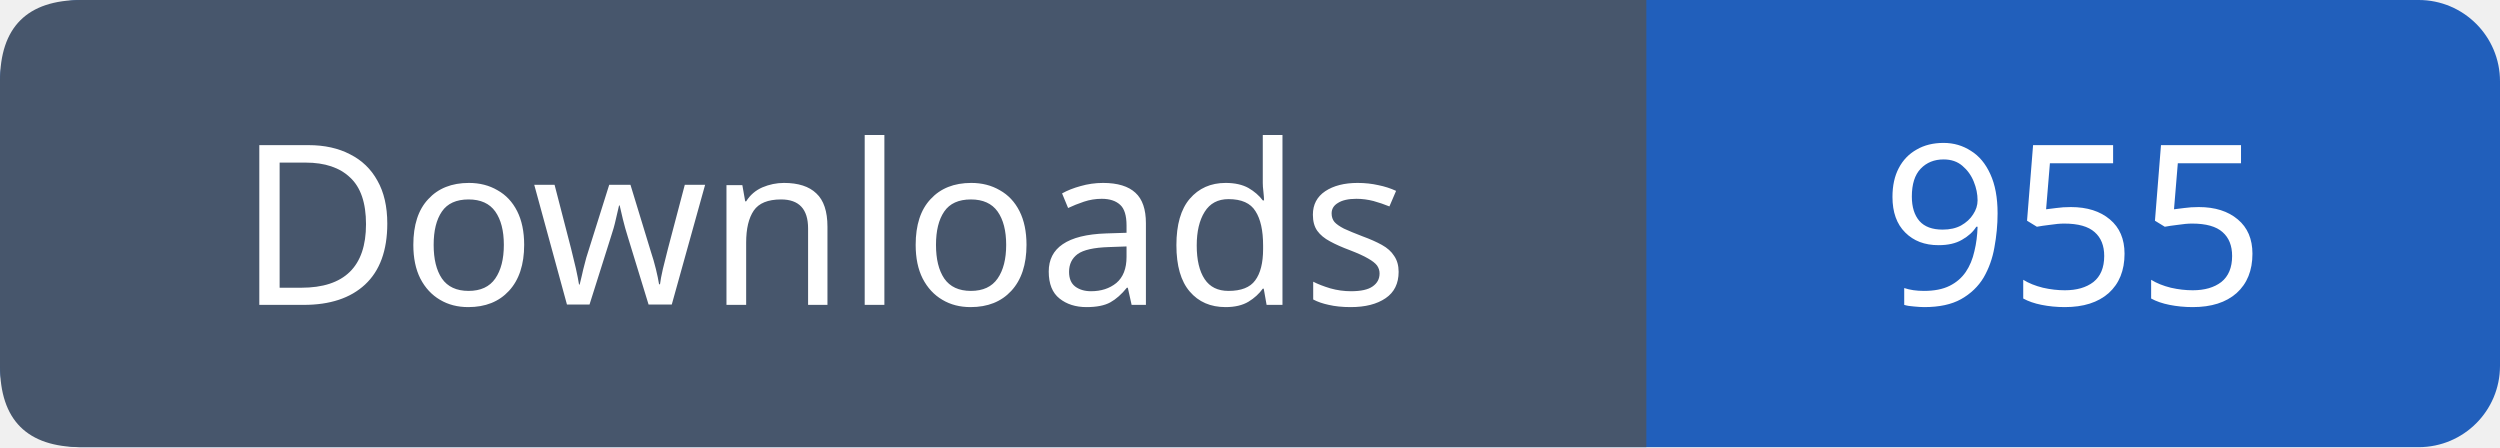
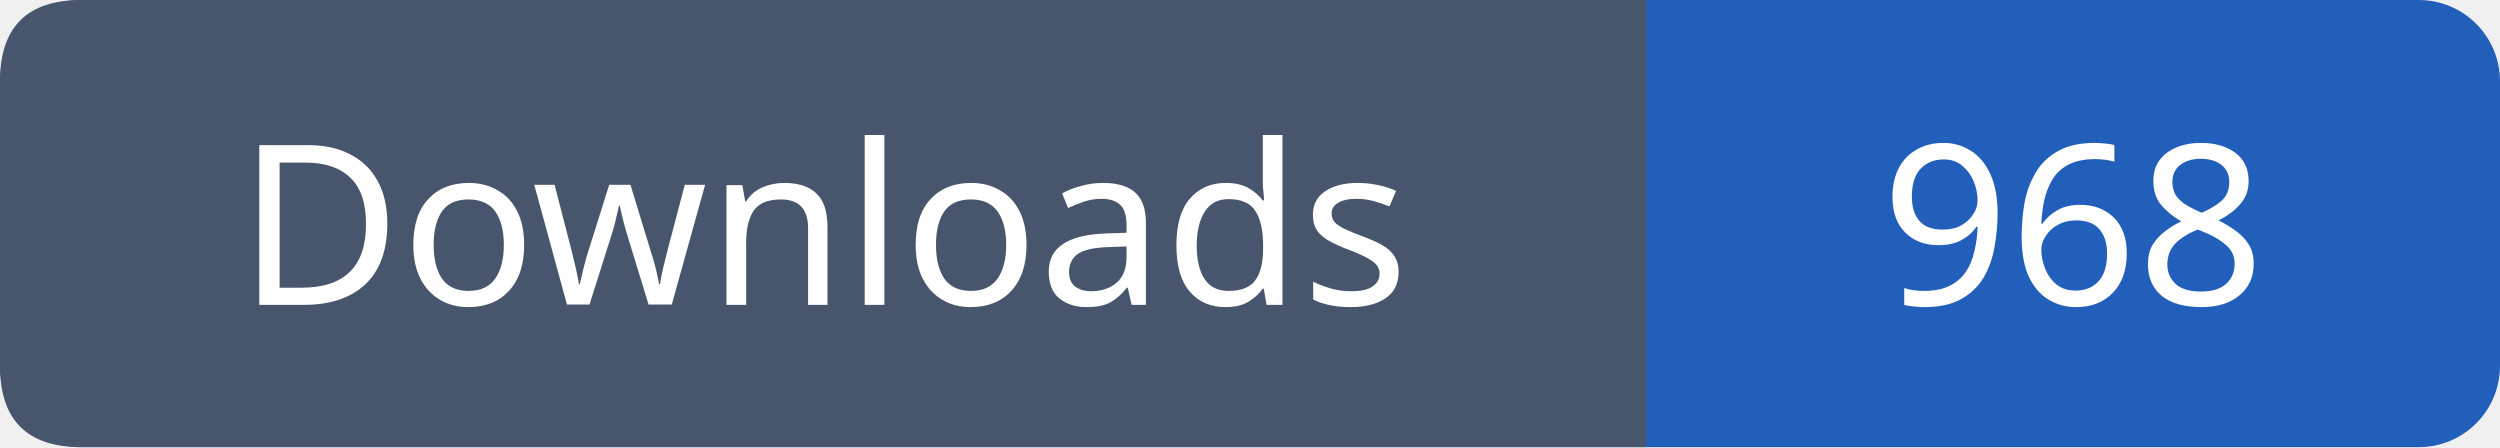
- <svg xmlns="http://www.w3.org/2000/svg" width="123" height="22" viewBox="0 0 123 22" role="img" aria-label="Downloads: 955">
+ <svg xmlns="http://www.w3.org/2000/svg" width="123" height="22" viewBox="0 0 123 22" role="img" aria-label="Downloads: 968">
  <rect width="123" height="22" rx="4" fill="#215fbb" />
  <path fill="#47566c" d="M4 0h77v22H4q-4 0-4-4V4q0-4 4-4" />
  <g font-family="Verdana,sans-serif" font-size="11" fill="white" text-anchor="middle">
    <text x="40.5" y="15">Downloads</text>
-     <text x="102.0" y="15">955</text>
+     <text x="102.0" y="15">968</text>
  </g>
</svg>
